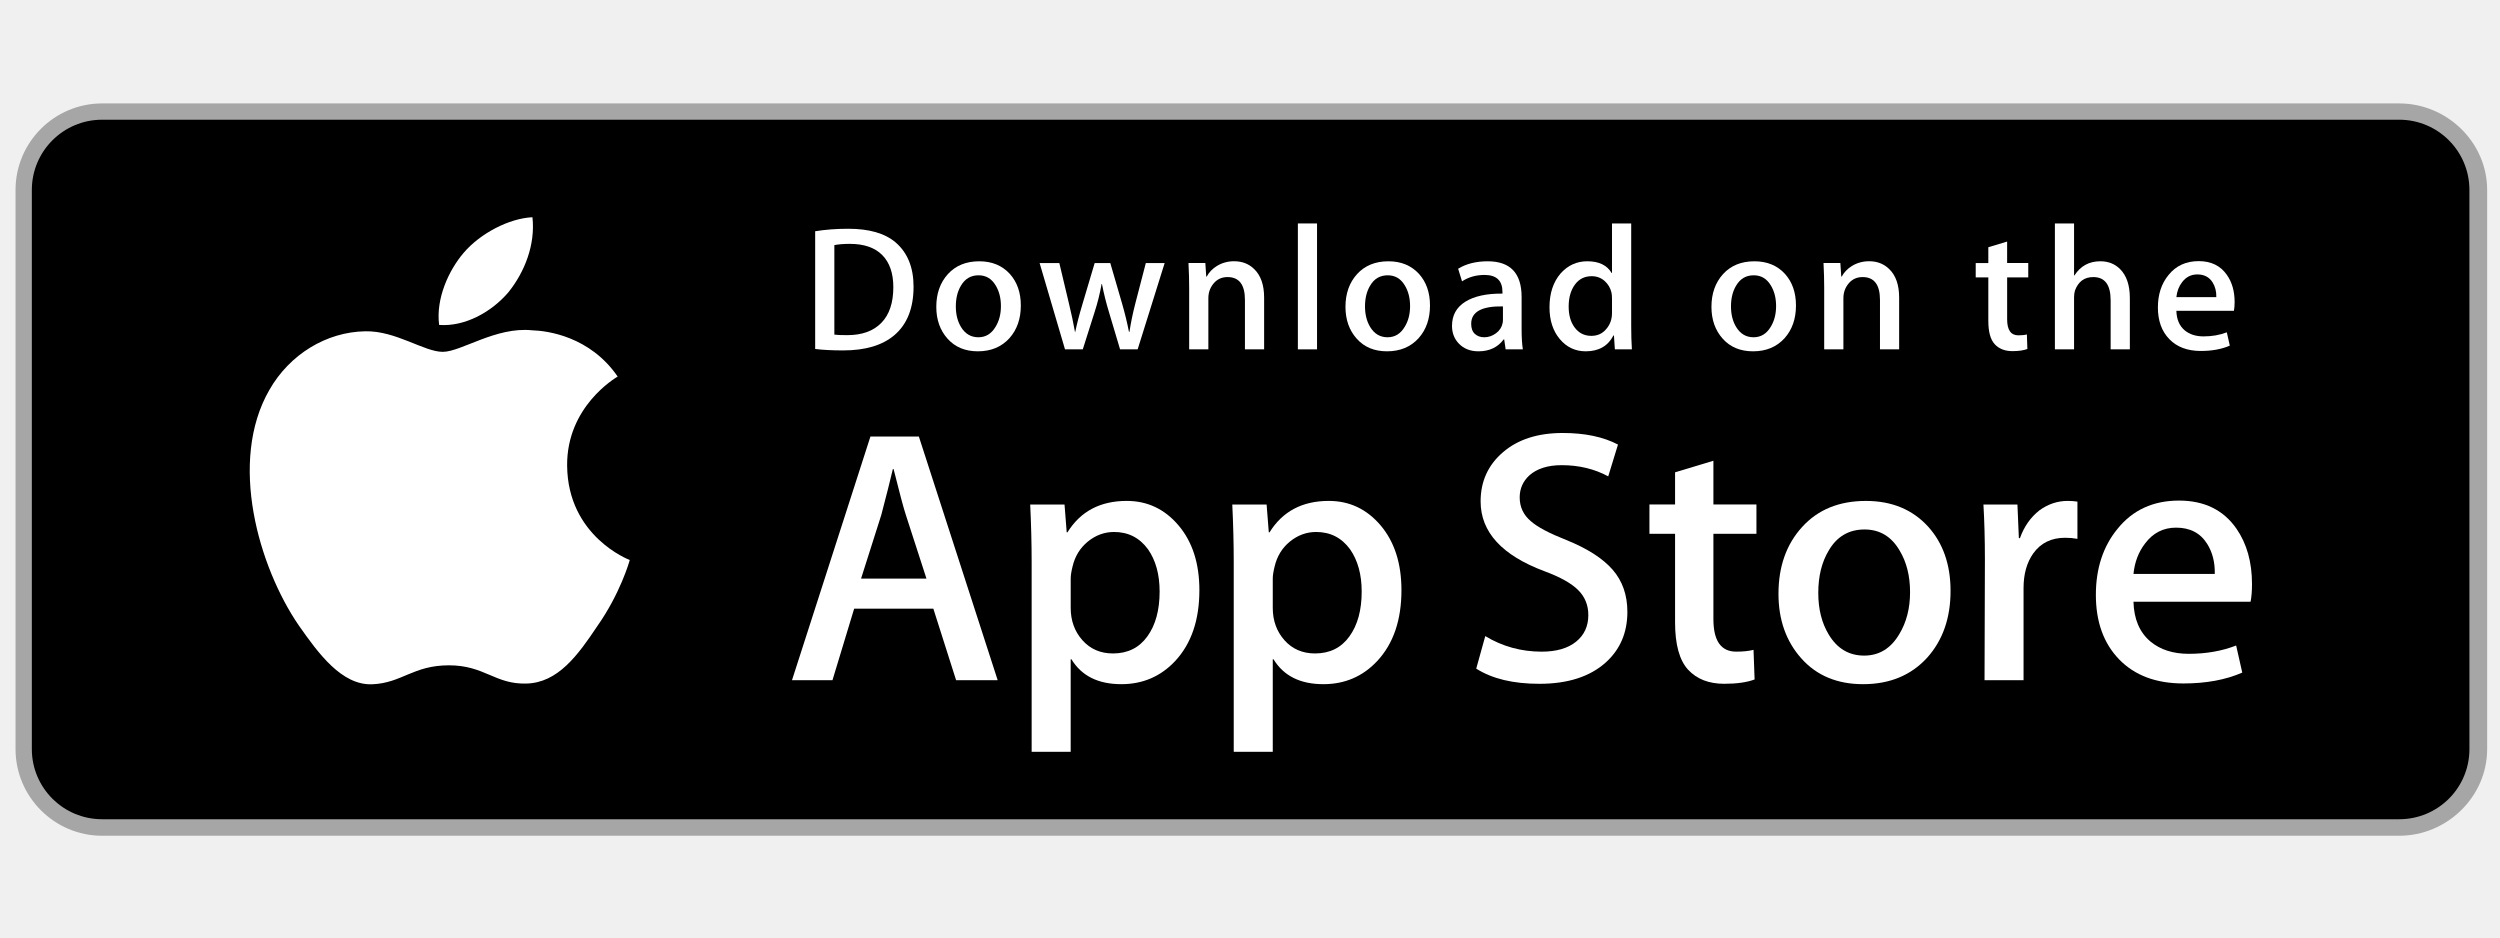
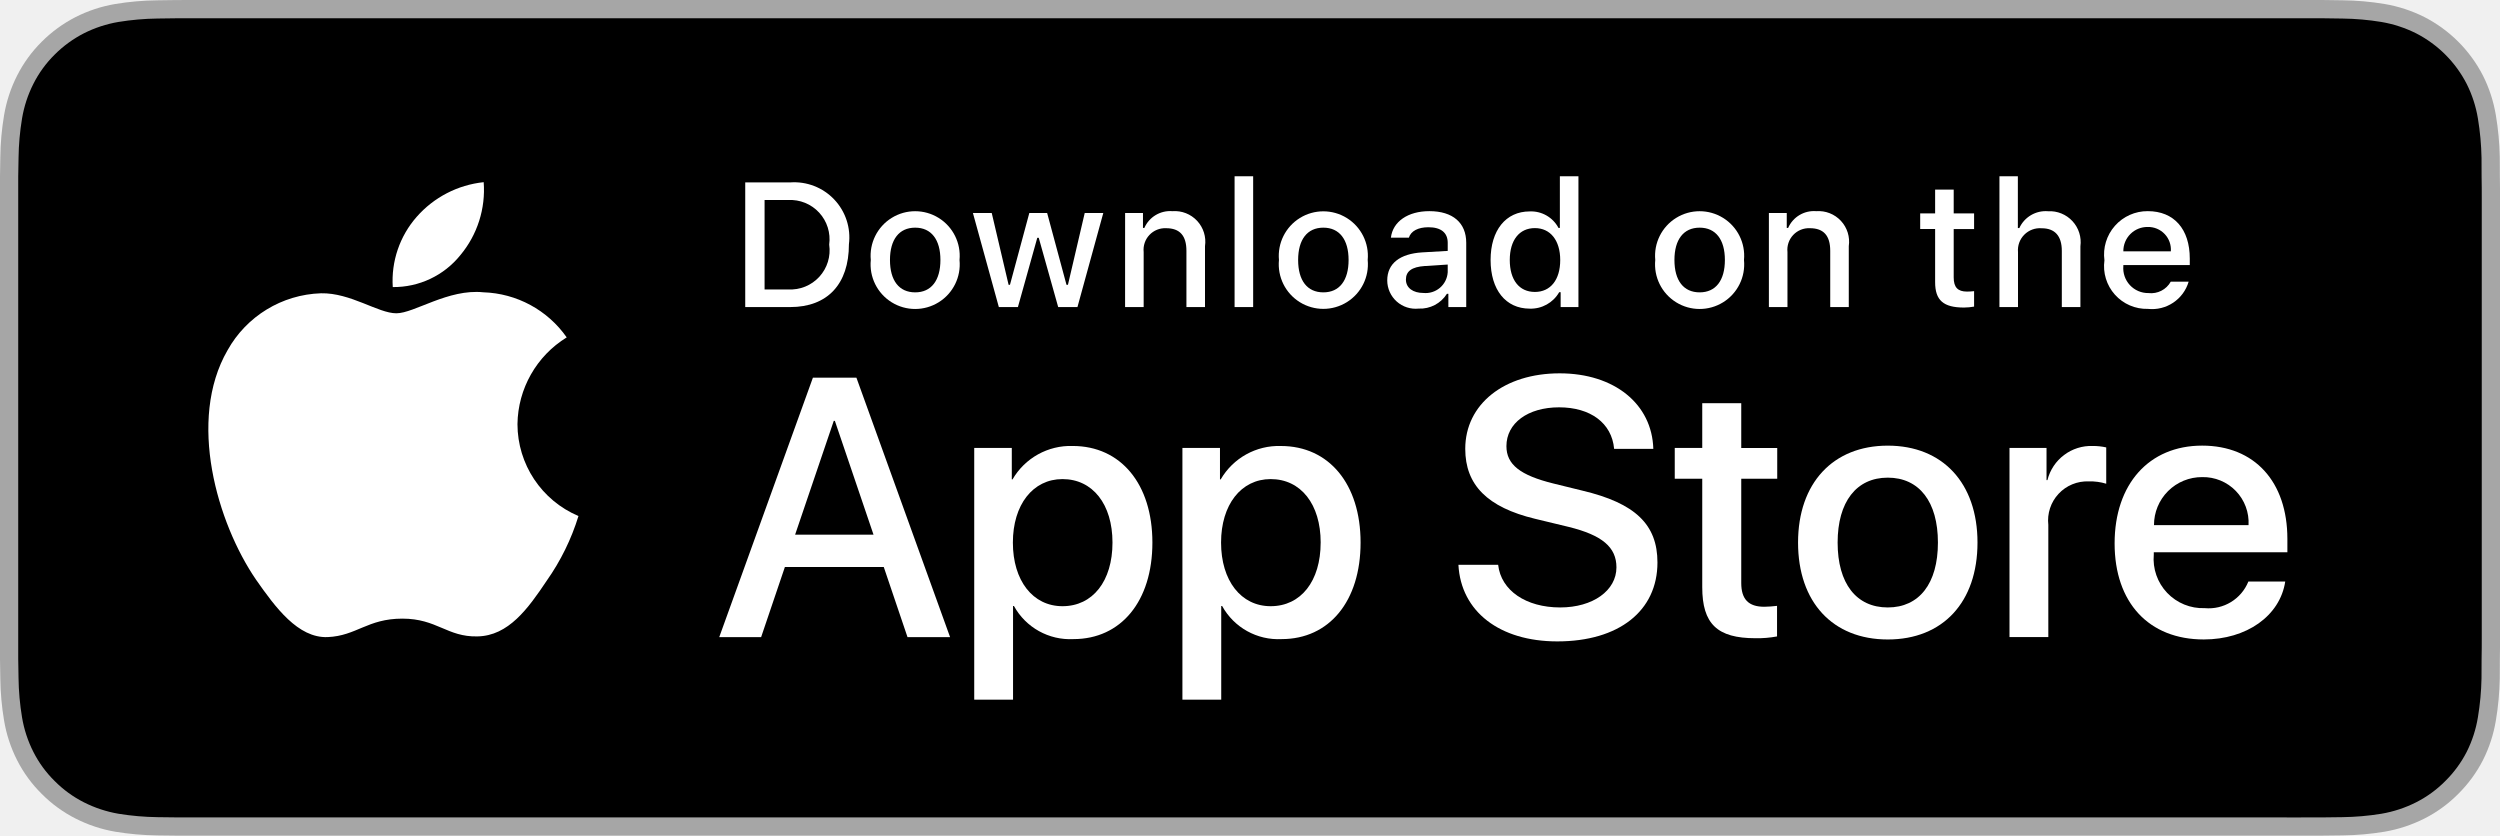
- <svg xmlns="http://www.w3.org/2000/svg" width="40mm" height="15mm" viewBox="0 0 200 60" version="1.1" id="svg3765">
-   <defs id="defs3759">
-     <linearGradient id="linear-gradient-4" x1="17.3" y1="191.82" x2="27.46" y2="181.66" gradientTransform="matrix(1.362475,0,0,-1.362475,263.8153,396.0658)" gradientUnits="userSpaceOnUse">
-       <stop offset="0" stop-color="#32a071" id="stop31" />
-       <stop offset="0.07" stop-color="#2da771" id="stop33" />
-       <stop offset="0.48" stop-color="#15cf74" id="stop35" />
-       <stop offset="0.8" stop-color="#06e775" id="stop37" />
-       <stop offset="1" stop-color="#00f076" id="stop39" />
-     </linearGradient>
-     <linearGradient id="linear-gradient-3" x1="34.83" y1="169.7" x2="12.07" y2="146.95" gradientTransform="matrix(1.362475,0,0,-1.362475,263.8153,396.0658)" gradientUnits="userSpaceOnUse">
-       <stop offset="0" stop-color="#ff3a44" id="stop26" />
-       <stop offset="1" stop-color="#c31162" id="stop28" />
-     </linearGradient>
-     <linearGradient id="linear-gradient-2" x1="43.83" y1="172" x2="19.64" y2="172" gradientTransform="matrix(1.362475,0,0,-1.362475,263.8153,396.0658)" gradientUnits="userSpaceOnUse">
-       <stop offset="0" stop-color="#ffe000" id="stop17" />
-       <stop offset="0.41" stop-color="#ffbd00" id="stop19" />
-       <stop offset="0.78" stop-color="orange" id="stop21" />
-       <stop offset="1" stop-color="#ff9c00" id="stop23" />
-     </linearGradient>
-     <linearGradient id="linear-gradient" x1="31.8" y1="183.29" x2="15.02" y2="166.51" gradientTransform="matrix(1.362475,0,0,-1.362475,263.8153,396.0658)" gradientUnits="userSpaceOnUse">
-       <stop offset="0" stop-color="#00a0ff" id="stop4" />
-       <stop offset="0.01" stop-color="#00a1ff" id="stop6" />
-       <stop offset="0.26" stop-color="#00beff" id="stop8" />
-       <stop offset="0.51" stop-color="#00d2ff" id="stop10" />
-       <stop offset="0.76" stop-color="#00dfff" id="stop12" />
-       <stop offset="1" stop-color="#00e3ff" id="stop14" />
-     </linearGradient>
-   </defs>
-   <g id="layer1" transform="translate(0,-237)">
-     <rect class="cls-1" width="152.032" height="58.851" id="rect46" x="268.777" y="133.041" style="fill:#ffffff;fill-opacity:0;stroke-width:0.981" />
-     <rect x="268.777" y="132.967" width="198.873" height="58.925" rx="7.366" ry="7.366" id="rect48" style="stroke-width:1.473" />
-     <path class="cls-2" d="m 460.285,134.146 a 6.187,6.187 0 0 1 6.187,6.187 v 44.194 a 6.187,6.187 0 0 1 -6.187,6.187 H 276.143 a 6.187,6.187 0 0 1 -6.187,-6.187 v -44.194 a 6.187,6.187 0 0 1 6.187,-6.187 H 460.285 m 0,-1.179 H 276.143 a 7.366,7.366 0 0 0 -7.366,7.366 v 44.194 a 7.366,7.366 0 0 0 7.366,7.366 H 460.285 a 7.366,7.366 0 0 0 7.366,-7.366 v -44.194 a 7.366,7.366 0 0 0 -7.366,-7.366 z" id="path50-2" style="fill:#a6a6a6;stroke-width:1.473" />
-     <path class="cls-3" d="m 342.049,148.422 a 3.692,3.692 0 0 1 -1.022,2.725 3.965,3.965 0 0 1 -2.997,1.213 4.292,4.292 0 0 1 -3.011,-7.317 4.087,4.087 0 0 1 3.011,-1.226 4.224,4.224 0 0 1 1.676,0.34 3.365,3.365 0 0 1 1.281,0.913 l -0.722,0.722 a 2.725,2.725 0 0 0 -2.234,-0.967 3.161,3.161 0 0 0 -3.175,3.27 3.215,3.215 0 0 0 5.45,2.357 2.575,2.575 0 0 0 0.681,-1.662 h -2.957 V 147.809 h 3.965 a 3.461,3.461 0 0 1 0.054,0.613 z" id="path52-2" style="fill:#ffffff;stroke:#ffffff;stroke-width:0.272px;stroke-miterlimit:10" />
-     <path class="cls-3" d="m 348.289,145.016 h -3.679 v 2.589 h 3.352 v 0.981 h -3.352 v 2.589 h 3.679 v 1.008 h -4.769 v -8.175 h 4.769 z" id="path54-6" style="fill:#ffffff;stroke:#ffffff;stroke-width:0.272px;stroke-miterlimit:10" />
-     <path class="cls-3" d="m 352.758,152.183 h -1.049 v -7.167 h -2.289 v -1.008 h 5.682 v 1.008 h -2.343 z" id="path56-4" style="fill:#ffffff;stroke:#ffffff;stroke-width:0.272px;stroke-miterlimit:10" />
-     <path class="cls-3" d="m 359.107,152.183 v -8.175 h 1.049 v 8.175 z" id="path58-2" style="fill:#ffffff;stroke:#ffffff;stroke-width:0.272px;stroke-miterlimit:10" />
-     <path class="cls-3" d="m 364.816,152.183 h -1.049 v -7.167 h -2.289 v -1.008 h 5.613 v 1.008 h -2.275 z" id="path60-7" style="fill:#ffffff;stroke:#ffffff;stroke-width:0.272px;stroke-miterlimit:10" />
-     <path class="cls-3" d="m 377.732,151.12 a 4.251,4.251 0 0 1 -5.995,0 4.414,4.414 0 0 1 0,-6.063 4.224,4.224 0 0 1 5.995,0 4.401,4.401 0 0 1 0,6.063 z m -5.218,-0.681 a 3.147,3.147 0 0 0 4.442,0 3.488,3.488 0 0 0 0,-4.687 3.147,3.147 0 0 0 -4.442,0 3.488,3.488 0 0 0 0,4.687 z" id="path62-0" style="fill:#ffffff;stroke:#ffffff;stroke-width:0.272px;stroke-miterlimit:10" />
-     <path class="cls-3" d="m 380.416,152.183 v -8.175 h 1.281 l 3.978,6.363 v 0 -1.58 -4.782 h 1.035 v 8.175 h -1.09 l -4.156,-6.663 v 0 1.58 5.082 z" id="path64" style="fill:#ffffff;stroke:#ffffff;stroke-width:0.272px;stroke-miterlimit:10" />
-     <path class="cls-4" d="m 370.279,164.104 a 5.791,5.791 0 1 0 5.818,5.791 5.709,5.709 0 0 0 -5.818,-5.791 z m 0,9.306 a 3.515,3.515 0 1 1 3.27,-3.515 3.352,3.352 0 0 1 -3.27,3.515 z m -12.685,-9.306 a 5.791,5.791 0 1 0 5.804,5.791 5.709,5.709 0 0 0 -5.818,-5.791 z m 0,9.306 a 3.515,3.515 0 1 1 3.256,-3.515 3.352,3.352 0 0 1 -3.27,3.515 z m -15.11,-7.521 v 2.452 h 5.886 a 5.137,5.137 0 0 1 -1.362,3.093 6.022,6.022 0 0 1 -4.537,1.798 6.54,6.54 0 0 1 0,-13.08 6.267,6.267 0 0 1 4.455,1.758 l 1.73,-1.73 a 8.57,8.57 0 0 0 -6.172,-2.548 9.006,9.006 0 1 0 0,17.998 8.175,8.175 0 0 0 6.281,-2.521 8.175,8.175 0 0 0 2.125,-5.75 7.998,7.998 0 0 0 -0.136,-1.54 h -8.27 z m 61.734,1.907 a 5.45,5.45 0 0 0 -4.959,-3.692 5.45,5.45 0 0 0 -5.45,5.791 5.668,5.668 0 0 0 5.75,5.79 5.763,5.763 0 0 0 4.823,-2.561 l -1.976,-1.362 a 3.311,3.311 0 0 1 -2.848,1.608 2.943,2.943 0 0 1 -2.807,-1.758 l 7.753,-3.202 z m -7.902,1.935 a 3.175,3.175 0 0 1 3.025,-3.379 2.248,2.248 0 0 1 2.153,1.226 z m -6.295,5.613 h 2.548 v -17.031 h -2.548 z m -4.169,-9.946 h -0.095 a 4.087,4.087 0 0 0 -3.052,-1.362 5.804,5.804 0 0 0 0,11.595 3.951,3.951 0 0 0 3.052,-1.363 h 0.082 v 0.94 c 0,2.221 -1.185,3.406 -3.093,3.406 A 3.202,3.202 0 0 1 379.83,176.557 l -2.221,0.926 a 5.518,5.518 0 0 0 5.137,3.42 c 2.984,0 5.45,-1.758 5.45,-6.036 v -10.423 h -2.343 z m -2.916,8.011 a 3.529,3.529 0 0 1 0,-7.03 3.27,3.27 0 0 1 3.093,3.515 3.243,3.243 0 0 1 -3.106,3.515 z m 33.217,-15.096 h -6.09 v 17.031 h 2.548 v -6.458 h 3.556 a 5.3,5.3 0 1 0 -0.014,-10.573 z m 0,8.175 h -3.556 v -5.804 h 3.611 a 2.916,2.916 0 1 1 0,5.831 z m 15.709,-2.452 a 4.769,4.769 0 0 0 -4.537,2.602 l 2.262,0.94 a 2.412,2.412 0 0 1 2.316,-1.253 2.452,2.452 0 0 1 2.725,2.194 v 0.177 a 5.627,5.627 0 0 0 -2.657,-0.654 c -2.439,0 -4.905,1.362 -4.905,3.829 a 3.938,3.938 0 0 0 4.224,3.747 3.583,3.583 0 0 0 3.27,-1.635 h 0.082 v 1.362 h 2.452 v -6.554 c 0,-2.984 -2.262,-4.714 -5.164,-4.714 z m -0.313,9.333 a 1.771,1.771 0 0 1 -1.989,-1.444 c 0,-1.362 1.444,-1.812 2.725,-1.812 a 4.523,4.523 0 0 1 2.316,0.572 3.079,3.079 0 0 1 -2.984,2.725 z m 14.483,-8.924 -2.916,7.385 h -0.082 l -3.025,-7.385 h -2.725 l 4.537,10.328 -2.589,5.736 h 2.657 l 6.976,-16.064 h -2.82 z m -22.903,10.9 h 2.548 v -17.031 h -2.548 z" id="path66" style="fill:#ffffff;stroke-width:1.362" />
-     <path class="cls-5" d="m 291.664,144.744 a 2.725,2.725 0 0 0 -0.627,1.907 V 176.789 a 2.725,2.725 0 0 0 0.627,1.907 l 0.095,0.095 16.881,-16.867 v -0.409 l -16.881,-16.867 z" id="path68" style="fill:url(#linear-gradient);stroke-width:1.362" />
-     <path class="cls-6" d="m 314.227,167.551 -5.586,-5.627 v -0.409 l 5.586,-5.627 0.123,0.068 6.69,3.801 c 1.907,1.076 1.907,2.848 0,3.938 l -6.663,3.788 z" id="path70" style="fill:url(#linear-gradient-2);stroke-width:1.362" />
-     <path class="cls-7" d="m 314.39,167.47 -5.75,-5.75 -16.976,16.976 a 2.221,2.221 0 0 0 2.834,0.082 L 314.404,167.47" id="path72" style="fill:url(#linear-gradient-3);stroke-width:1.362" />
-     <path class="cls-8" d="m 314.39,155.97 -19.906,-11.309 a 2.221,2.221 0 0 0 -2.834,0.082 l 16.99,16.976 z" id="path74" style="fill:url(#linear-gradient-4);stroke-width:1.362" />
-     <path class="cls-9" d="m 314.227,167.347 -19.742,11.24 a 2.275,2.275 0 0 1 -2.725,0 v 0 l -0.095,0.095 v 0 l 0.095,0.095 v 0 a 2.262,2.262 0 0 0 2.725,0 l 19.906,-11.309 z" id="path76" style="opacity:0.2;isolation:isolate;stroke-width:1.362" />
-     <path class="cls-10" d="m 291.664,178.506 a 2.725,2.725 0 0 1 -0.627,-1.907 v 0.204 a 2.725,2.725 0 0 0 0.627,1.907 l 0.095,-0.095 z" id="path78" style="opacity:0.12;isolation:isolate;stroke-width:1.362" />
-     <path class="cls-10" d="m 321.039,163.491 -6.812,3.856 0.123,0.123 6.69,-3.788 a 2.384,2.384 0 0 0 1.362,-1.962 v 0 a 2.534,2.534 0 0 1 -1.362,1.771 z" id="path80" style="opacity:0.12;isolation:isolate;stroke-width:1.362" />
-     <path class="cls-11" d="m 294.485,144.853 26.555,15.096 a 2.534,2.534 0 0 1 1.362,1.771 v 0 a 2.384,2.384 0 0 0 -1.362,-1.962 l -26.555,-15.096 c -1.907,-1.076 -3.461,-0.177 -3.461,2.003 v 0.204 c 0.041,-2.194 1.567,-3.093 3.461,-2.016 z" id="path82" style="opacity:0.25;isolation:isolate;fill:#ffffff;stroke-width:1.362" />
-     <g id="g62" transform="matrix(1.464658,0,0,1.464658,1.243199,237.7736)">
-       <path style="fill:#a6a6a6" d="M 130.197,40 H 4.729 C 2.122,40 0,37.872 0,35.267 V 4.726 C 0,2.12 2.122,0 4.729,0 H 130.197 C 132.803,0 135,2.12 135,4.726 V 35.267 C 135,37.872 132.803,40 130.197,40 Z" id="path2" />
-       <path d="m 134.032,35.268 c 0,2.116 -1.714,3.83 -3.834,3.83 H 4.729 C 2.61,39.098 0.89,37.384 0.89,35.268 V 4.725 C 0.89,2.61 2.61,0.89 4.729,0.89 h 125.468 c 2.121,0 3.834,1.72 3.834,3.835 z" id="path4" />
-       <g id="g12">
-         <g id="g10">
-           <path style="fill:#ffffff" d="m 30.128,19.784 c -0.029,-3.223 2.639,-4.791 2.761,-4.864 -1.511,-2.203 -3.853,-2.504 -4.676,-2.528 -1.967,-0.207 -3.875,1.177 -4.877,1.177 -1.022,0 -2.565,-1.157 -4.228,-1.123 -2.14,0.033 -4.142,1.272 -5.24,3.196 -2.266,3.923 -0.576,9.688 1.595,12.859 1.086,1.553 2.355,3.287 4.016,3.226 1.625,-0.067 2.232,-1.036 4.193,-1.036 1.943,0 2.513,1.036 4.207,0.997 1.744,-0.028 2.842,-1.56 3.89,-3.127 1.255,-1.78 1.759,-3.533 1.779,-3.623 -0.041,-0.014 -3.387,-1.291 -3.42,-5.154 z" id="path6" />
-           <path style="fill:#ffffff" d="m 26.928,10.306 c 0.874,-1.093 1.472,-2.58 1.306,-4.089 -1.265,0.056 -2.847,0.875 -3.758,1.944 -0.806,0.942 -1.526,2.486 -1.34,3.938 1.421,0.106 2.88,-0.717 3.792,-1.793 z" id="path8" />
+ <svg xmlns="http://www.w3.org/2000/svg" id="livetype" width="119.664" height="40" viewBox="0 0 119.664 40">
+   <g>
+     <g>
+       <g>
+         <path d="M110.135,0H9.535c-.367,0-.729,0-1.095.002-.306.002-.61.008-.919.013A13.215,13.215,0,0,0,5.517.191a6.665,6.665,0,0,0-1.901.627A6.438,6.438,0,0,0,1.998,1.997,6.258,6.258,0,0,0,.819,3.618a6.601,6.601,0,0,0-.625,1.903,12.993,12.993,0,0,0-.179,2.002C.006,7.83.005,8.138,0,8.444V31.559c.005.31.006.611.015.922a12.992,12.992,0,0,0,.179,2.002,6.588,6.588,0,0,0,.625,1.904A6.208,6.208,0,0,0,1.998,38.001a6.274,6.274,0,0,0,1.619,1.179,6.701,6.701,0,0,0,1.901.631,13.455,13.455,0,0,0,2.004.177c.309.007.613.011.919.011C8.806,40,9.168,40,9.535,40H110.135c.359,0,.725,0,1.084-.002.305,0,.617-.004.922-.011a13.279,13.279,0,0,0,2-.177,6.804,6.804,0,0,0,1.908-.631,6.277,6.277,0,0,0,1.617-1.179,6.395,6.395,0,0,0,1.182-1.614,6.604,6.604,0,0,0,.619-1.904,13.506,13.506,0,0,0,.186-2.002c.004-.311.004-.611.004-.922.008-.363.008-.725.008-1.094V9.536c0-.366,0-.729-.008-1.092,0-.307,0-.614-.004-.921a13.507,13.507,0,0,0-.186-2.002,6.618,6.618,0,0,0-.619-1.903,6.466,6.466,0,0,0-2.799-2.8,6.768,6.768,0,0,0-1.908-.627,13.044,13.044,0,0,0-2-.177c-.305-.005-.617-.011-.922-.013-.359-.002-.725-.002-1.084-.002Z" style="fill: #a6a6a6" />
+         <path d="M8.445,39.125c-.305,0-.602-.004-.904-.011a12.687,12.687,0,0,1-1.869-.163,5.884,5.884,0,0,1-1.657-.548,5.406,5.406,0,0,1-1.397-1.017,5.321,5.321,0,0,1-1.021-1.397,5.722,5.722,0,0,1-.543-1.657,12.414,12.414,0,0,1-.167-1.875c-.006-.211-.015-.913-.015-.913V8.444S.882,7.753.888,7.55a12.37,12.37,0,0,1,.166-1.872,5.755,5.755,0,0,1,.543-1.662A5.373,5.373,0,0,1,2.612,2.618,5.565,5.565,0,0,1,4.014,1.595a5.823,5.823,0,0,1,1.653-.544A12.586,12.586,0,0,1,7.543.887L8.445.875H111.214l.913.013a12.385,12.385,0,0,1,1.858.163,5.938,5.938,0,0,1,1.671.548,5.594,5.594,0,0,1,2.415,2.42,5.763,5.763,0,0,1,.535,1.649,12.995,12.995,0,0,1,.174,1.887c.003.283.003.587.003.89.008.375.008.732.008,1.092V30.465c0,.363,0,.718-.008,1.075,0,.325,0,.623-.004.93a12.731,12.731,0,0,1-.171,1.853,5.739,5.739,0,0,1-.54,1.67,5.48,5.48,0,0,1-1.016,1.386,5.413,5.413,0,0,1-1.399,1.022,5.862,5.862,0,0,1-1.668.55,12.542,12.542,0,0,1-1.869.163c-.293.007-.6.011-.897.011l-1.084.002Z" />
+       </g>
+       <g id="_Group_" data-name="&lt;Group&gt;">
+         <g id="_Group_2" data-name="&lt;Group&gt;">
+           <g id="_Group_3" data-name="&lt;Group&gt;">
+             <path id="_Path_" data-name="&lt;Path&gt;" d="M24.769,20.301a4.949,4.949,0,0,1,2.357-4.152,5.066,5.066,0,0,0-3.991-2.158c-1.679-.176-3.307,1.005-4.163,1.005-.872,0-2.19-.987-3.608-.958a5.315,5.315,0,0,0-4.473,2.728c-1.934,3.348-.491,8.269,1.361,10.976.927,1.325,2.01,2.806,3.428,2.753,1.387-.058,1.905-.884,3.579-.884,1.659,0,2.145.884,3.591.851,1.488-.024,2.426-1.331,3.321-2.669a10.962,10.962,0,0,0,1.518-3.093A4.782,4.782,0,0,1,24.769,20.301Z" style="fill: #fff" />
+             <path id="_Path_2" data-name="&lt;Path&gt;" d="M22.037,12.211a4.872,4.872,0,0,0,1.115-3.491,4.957,4.957,0,0,0-3.208,1.66,4.636,4.636,0,0,0-1.144,3.361A4.099,4.099,0,0,0,22.037,12.211Z" style="fill: #fff" />
+           </g>
+         </g>
+         <g>
+           <path d="M42.302,27.14h-4.733l-1.137,3.356H34.427l4.483-12.418h2.083l4.483,12.418H43.438ZM38.059,25.591h3.752l-1.85-5.447h-.052Z" style="fill: #fff" />
+           <path d="M55.16,25.97c0,2.813-1.506,4.621-3.778,4.621a3.069,3.069,0,0,1-2.849-1.584h-.043v4.484h-1.858V21.442H48.43v1.506h.034a3.212,3.212,0,0,1,2.883-1.601C53.645,21.348,55.16,23.164,55.16,25.97Zm-1.91,0c0-1.833-.947-3.038-2.393-3.038-1.42,0-2.375,1.23-2.375,3.038,0,1.824.955,3.046,2.375,3.046C52.302,29.016,53.25,27.819,53.25,25.97Z" style="fill: #fff" />
+           <path d="M65.125,25.97c0,2.813-1.506,4.621-3.778,4.621a3.069,3.069,0,0,1-2.849-1.584h-.043v4.484h-1.858V21.442H58.395v1.506h.034A3.212,3.212,0,0,1,61.312,21.348C63.61,21.348,65.125,23.164,65.125,25.97Zm-1.91,0c0-1.833-.947-3.038-2.393-3.038-1.42,0-2.375,1.23-2.375,3.038,0,1.824.955,3.046,2.375,3.046C62.267,29.016,63.214,27.819,63.214,25.97Z" style="fill: #fff" />
+           <path d="M71.71,27.036c.138,1.231,1.334,2.04,2.969,2.04,1.566,0,2.693-.809,2.693-1.919,0-.964-.68-1.541-2.289-1.937l-1.609-.388c-2.28-.551-3.339-1.617-3.339-3.348,0-2.143,1.867-3.614,4.519-3.614,2.624,0,4.423,1.472,4.483,3.614h-1.876c-.112-1.239-1.137-1.987-2.634-1.987s-2.521.757-2.521,1.858c0,.878.654,1.395,2.255,1.79l1.368.336c2.548.603,3.606,1.626,3.606,3.442,0,2.323-1.851,3.778-4.794,3.778-2.754,0-4.613-1.421-4.733-3.667Z" style="fill: #fff" />
+           <path d="M83.346,19.3v2.143h1.722v1.472H83.346v4.991c0,.775.345,1.137,1.102,1.137a5.808,5.808,0,0,0,.611-.043v1.463a5.104,5.104,0,0,1-1.032.086c-1.833,0-2.548-.688-2.548-2.444V22.914H80.163V21.442H81.479V19.3Z" style="fill: #fff" />
+           <path d="M86.065,25.97c0-2.849,1.678-4.639,4.294-4.639,2.625,0,4.295,1.79,4.295,4.639,0,2.856-1.661,4.639-4.295,4.639C87.726,30.608,86.065,28.826,86.065,25.97Zm6.695,0c0-1.954-.896-3.107-2.401-3.107s-2.4,1.162-2.4,3.107c0,1.962.895,3.106,2.4,3.106S92.76,27.932,92.76,25.97Z" style="fill: #fff" />
+           <path d="M96.186,21.442h1.772v1.541h.043a2.159,2.159,0,0,1,2.178-1.636,2.866,2.866,0,0,1,.637.069v1.738a2.598,2.598,0,0,0-.835-.112,1.873,1.873,0,0,0-1.937,2.083v5.37h-1.858Z" style="fill: #fff" />
+           <path d="M109.384,27.837c-.25,1.644-1.851,2.771-3.898,2.771-2.634,0-4.269-1.765-4.269-4.596,0-2.84,1.644-4.682,4.19-4.682,2.505,0,4.08,1.721,4.08,4.466v.637h-6.395v.112a2.358,2.358,0,0,0,2.436,2.564,2.048,2.048,0,0,0,2.091-1.273Zm-6.282-2.702h4.526a2.177,2.177,0,0,0-2.221-2.298A2.292,2.292,0,0,0,103.102,25.135Z" style="fill: #fff" />
        </g>
      </g>
-       <g id="g30">
-         <path style="fill:#ffffff" d="M 53.645,31.504 H 51.374 L 50.13,27.595 h -4.324 l -1.185,3.909 H 42.41 L 46.694,18.196 H 49.34 Z M 49.755,25.955 48.63,22.48 c -0.119,-0.355 -0.342,-1.191 -0.671,-2.507 h -0.04 c -0.131,0.566 -0.342,1.402 -0.632,2.507 l -1.105,3.475 z" id="path14" />
-         <path style="fill:#ffffff" d="m 64.662,26.588 c 0,1.632 -0.441,2.922 -1.323,3.869 -0.79,0.843 -1.771,1.264 -2.942,1.264 -1.264,0 -2.172,-0.454 -2.725,-1.362 h -0.04 v 5.055 H 55.5 V 25.067 c 0,-1.026 -0.027,-2.079 -0.079,-3.159 h 1.875 l 0.119,1.521 h 0.04 c 0.711,-1.146 1.79,-1.718 3.238,-1.718 1.132,0 2.077,0.447 2.833,1.342 0.758,0.896 1.136,2.074 1.136,3.535 z m -2.172,0.078 c 0,-0.934 -0.21,-1.704 -0.632,-2.31 -0.461,-0.632 -1.08,-0.948 -1.856,-0.948 -0.526,0 -1.004,0.176 -1.431,0.523 -0.428,0.35 -0.708,0.807 -0.839,1.373 -0.066,0.264 -0.099,0.48 -0.099,0.65 v 1.6 c 0,0.698 0.214,1.287 0.642,1.768 0.428,0.481 0.984,0.721 1.668,0.721 0.803,0 1.428,-0.31 1.875,-0.928 0.448,-0.619 0.672,-1.435 0.672,-2.449 z" id="path16" />
-         <path style="fill:#ffffff" d="m 75.699,26.588 c 0,1.632 -0.441,2.922 -1.324,3.869 -0.789,0.843 -1.77,1.264 -2.941,1.264 -1.264,0 -2.172,-0.454 -2.724,-1.362 h -0.04 v 5.055 H 66.538 V 25.067 c 0,-1.026 -0.027,-2.079 -0.079,-3.159 h 1.875 l 0.119,1.521 h 0.04 c 0.71,-1.146 1.789,-1.718 3.238,-1.718 1.131,0 2.076,0.447 2.834,1.342 0.755,0.896 1.134,2.074 1.134,3.535 z m -2.172,0.078 c 0,-0.934 -0.211,-1.704 -0.633,-2.31 -0.461,-0.632 -1.078,-0.948 -1.855,-0.948 -0.527,0 -1.004,0.176 -1.432,0.523 -0.428,0.35 -0.707,0.807 -0.838,1.373 -0.065,0.264 -0.099,0.48 -0.099,0.65 v 1.6 c 0,0.698 0.214,1.287 0.64,1.768 0.428,0.48 0.984,0.721 1.67,0.721 0.803,0 1.428,-0.31 1.875,-0.928 0.448,-0.619 0.672,-1.435 0.672,-2.449 z" id="path18" />
-         <path style="fill:#ffffff" d="m 88.039,27.772 c 0,1.132 -0.393,2.053 -1.182,2.764 -0.867,0.777 -2.074,1.165 -3.625,1.165 -1.432,0 -2.58,-0.276 -3.449,-0.829 l 0.494,-1.777 c 0.936,0.566 1.963,0.85 3.082,0.85 0.803,0 1.428,-0.182 1.877,-0.544 0.447,-0.362 0.67,-0.848 0.67,-1.454 0,-0.54 -0.184,-0.995 -0.553,-1.364 -0.367,-0.369 -0.98,-0.712 -1.836,-1.029 -2.33,-0.869 -3.494,-2.142 -3.494,-3.816 0,-1.094 0.408,-1.991 1.225,-2.689 0.814,-0.699 1.9,-1.048 3.258,-1.048 1.211,0 2.217,0.211 3.02,0.632 l -0.533,1.738 c -0.75,-0.408 -1.598,-0.612 -2.547,-0.612 -0.75,0 -1.336,0.185 -1.756,0.553 -0.355,0.329 -0.533,0.73 -0.533,1.205 0,0.526 0.203,0.961 0.611,1.303 0.355,0.316 1,0.658 1.936,1.027 1.145,0.461 1.986,1 2.527,1.618 0.539,0.616 0.808,1.387 0.808,2.307 z" id="path20" />
-         <path style="fill:#ffffff" d="m 95.088,23.508 h -2.35 v 4.659 c 0,1.185 0.414,1.777 1.244,1.777 0.381,0 0.697,-0.033 0.947,-0.099 l 0.059,1.619 c -0.42,0.157 -0.973,0.236 -1.658,0.236 -0.842,0 -1.5,-0.257 -1.975,-0.77 -0.473,-0.514 -0.711,-1.376 -0.711,-2.587 v -4.837 h -1.4 v -1.6 h 1.4 v -1.757 l 2.094,-0.632 v 2.389 h 2.35 z" id="path22" />
-         <path style="fill:#ffffff" d="m 105.691,26.627 c 0,1.475 -0.422,2.686 -1.264,3.633 -0.883,0.975 -2.055,1.461 -3.516,1.461 -1.408,0 -2.529,-0.467 -3.365,-1.401 -0.836,-0.934 -1.254,-2.113 -1.254,-3.534 0,-1.487 0.43,-2.705 1.293,-3.652 0.861,-0.948 2.023,-1.422 3.484,-1.422 1.408,0 2.541,0.467 3.396,1.402 0.818,0.907 1.226,2.078 1.226,3.513 z m -2.212,0.069 c 0,-0.885 -0.189,-1.644 -0.572,-2.277 -0.447,-0.766 -1.086,-1.148 -1.914,-1.148 -0.857,0 -1.508,0.383 -1.955,1.148 -0.383,0.634 -0.572,1.405 -0.572,2.317 0,0.885 0.189,1.644 0.572,2.276 0.461,0.766 1.105,1.148 1.936,1.148 0.814,0 1.453,-0.39 1.914,-1.168 0.393,-0.645 0.591,-1.412 0.591,-2.296 z" id="path24" />
-         <path style="fill:#ffffff" d="m 112.621,23.783 c -0.211,-0.039 -0.436,-0.059 -0.672,-0.059 -0.75,0 -1.33,0.283 -1.738,0.85 -0.355,0.5 -0.533,1.132 -0.533,1.895 v 5.035 h -2.131 l 0.02,-6.574 c 0,-1.106 -0.027,-2.113 -0.08,-3.021 h 1.857 l 0.078,1.836 h 0.059 c 0.225,-0.631 0.58,-1.139 1.066,-1.52 0.475,-0.343 0.988,-0.514 1.541,-0.514 0.197,0 0.375,0.014 0.533,0.039 z" id="path26" />
-         <path style="fill:#ffffff" d="m 122.156,26.252 c 0,0.382 -0.025,0.704 -0.078,0.967 h -6.396 c 0.025,0.948 0.334,1.673 0.928,2.173 0.539,0.447 1.236,0.671 2.092,0.671 0.947,0 1.811,-0.151 2.588,-0.454 l 0.334,1.48 c -0.908,0.396 -1.98,0.593 -3.217,0.593 -1.488,0 -2.656,-0.438 -3.506,-1.313 -0.848,-0.875 -1.273,-2.05 -1.273,-3.524 0,-1.447 0.395,-2.652 1.186,-3.613 0.828,-1.026 1.947,-1.539 3.355,-1.539 1.383,0 2.43,0.513 3.141,1.539 0.563,0.815 0.846,1.823 0.846,3.02 z m -2.033,-0.553 c 0.014,-0.632 -0.125,-1.178 -0.414,-1.639 -0.369,-0.593 -0.936,-0.889 -1.699,-0.889 -0.697,0 -1.264,0.289 -1.697,0.869 -0.355,0.461 -0.566,1.014 -0.631,1.658 h 4.441 z" id="path28" />
-       </g>
-       <g id="g60">
-         <g id="g58">
-           <path style="fill:#ffffff" d="m 49.05,10.009 c 0,1.177 -0.353,2.063 -1.058,2.658 -0.653,0.549 -1.581,0.824 -2.783,0.824 -0.596,0 -1.106,-0.026 -1.533,-0.078 V 6.982 c 0.557,-0.09 1.157,-0.136 1.805,-0.136 1.145,0 2.008,0.249 2.59,0.747 0.652,0.563 0.979,1.368 0.979,2.416 z m -1.105,0.029 c 0,-0.763 -0.202,-1.348 -0.606,-1.756 -0.404,-0.407 -0.994,-0.611 -1.771,-0.611 -0.33,0 -0.611,0.022 -0.844,0.068 v 4.889 c 0.129,0.02 0.365,0.029 0.708,0.029 0.802,0 1.421,-0.223 1.857,-0.669 0.436,-0.446 0.656,-1.096 0.656,-1.95 z" id="path32" />
-           <path style="fill:#ffffff" d="m 54.909,11.037 c 0,0.725 -0.207,1.319 -0.621,1.785 -0.434,0.479 -1.009,0.718 -1.727,0.718 -0.692,0 -1.243,-0.229 -1.654,-0.689 -0.41,-0.459 -0.615,-1.038 -0.615,-1.736 0,-0.73 0.211,-1.329 0.635,-1.794 0.424,-0.465 0.994,-0.698 1.712,-0.698 0.692,0 1.248,0.229 1.669,0.688 0.4,0.446 0.601,1.022 0.601,1.726 z m -1.087,0.034 c 0,-0.435 -0.094,-0.808 -0.281,-1.119 -0.22,-0.376 -0.533,-0.564 -0.94,-0.564 -0.421,0 -0.741,0.188 -0.961,0.564 -0.188,0.311 -0.281,0.69 -0.281,1.138 0,0.435 0.094,0.808 0.281,1.119 0.227,0.376 0.543,0.564 0.951,0.564 0.4,0 0.714,-0.191 0.94,-0.574 0.194,-0.317 0.291,-0.693 0.291,-1.128 z" id="path34" />
-           <path style="fill:#ffffff" d="M 62.765,8.719 61.29,13.433 H 60.33 L 59.719,11.386 C 59.564,10.875 59.438,10.367 59.34,9.863 h -0.019 c -0.091,0.518 -0.217,1.025 -0.379,1.523 l -0.649,2.047 H 57.322 L 55.935,8.719 h 1.077 l 0.533,2.241 c 0.129,0.53 0.235,1.035 0.32,1.513 h 0.019 c 0.078,-0.394 0.207,-0.896 0.389,-1.503 l 0.669,-2.25 h 0.854 l 0.641,2.202 c 0.155,0.537 0.281,1.054 0.378,1.552 h 0.029 c 0.071,-0.485 0.178,-1.002 0.32,-1.552 L 61.736,8.72 h 1.029 z" id="path36" />
-           <path style="fill:#ffffff" d="M 68.198,13.433 H 67.15 v -2.7 c 0,-0.832 -0.316,-1.248 -0.95,-1.248 -0.311,0 -0.562,0.114 -0.757,0.343 -0.193,0.229 -0.291,0.499 -0.291,0.808 v 2.796 h -1.048 v -3.366 c 0,-0.414 -0.013,-0.863 -0.038,-1.349 h 0.921 l 0.049,0.737 h 0.029 c 0.122,-0.229 0.304,-0.418 0.543,-0.569 0.284,-0.176 0.602,-0.265 0.95,-0.265 0.44,0 0.806,0.142 1.097,0.427 0.362,0.349 0.543,0.87 0.543,1.562 z" id="path38" />
-           <path style="fill:#ffffff" d="M 71.088,13.433 H 70.041 V 6.556 h 1.047 z" id="path40" />
-           <path style="fill:#ffffff" d="m 77.258,11.037 c 0,0.725 -0.207,1.319 -0.621,1.785 -0.434,0.479 -1.01,0.718 -1.727,0.718 -0.693,0 -1.244,-0.229 -1.654,-0.689 -0.41,-0.459 -0.615,-1.038 -0.615,-1.736 0,-0.73 0.211,-1.329 0.635,-1.794 0.424,-0.465 0.994,-0.698 1.711,-0.698 0.693,0 1.248,0.229 1.67,0.688 0.4,0.446 0.601,1.022 0.601,1.726 z m -1.088,0.034 c 0,-0.435 -0.094,-0.808 -0.281,-1.119 C 75.67,9.576 75.356,9.388 74.95,9.388 c -0.422,0 -0.742,0.188 -0.961,0.564 -0.188,0.311 -0.281,0.69 -0.281,1.138 0,0.435 0.094,0.808 0.281,1.119 0.227,0.376 0.543,0.564 0.951,0.564 0.4,0 0.713,-0.191 0.939,-0.574 0.195,-0.317 0.291,-0.693 0.291,-1.128 z" id="path42" />
-           <path style="fill:#ffffff" d="M 82.33,13.433 H 81.389 L 81.311,12.89 h -0.029 c -0.322,0.433 -0.781,0.65 -1.377,0.65 -0.445,0 -0.805,-0.143 -1.076,-0.427 -0.246,-0.258 -0.369,-0.579 -0.369,-0.96 0,-0.576 0.24,-1.015 0.723,-1.319 0.482,-0.304 1.16,-0.453 2.033,-0.446 V 10.3 c 0,-0.621 -0.326,-0.931 -0.979,-0.931 -0.465,0 -0.875,0.117 -1.229,0.349 L 78.795,9.03 c 0.438,-0.271 0.979,-0.407 1.617,-0.407 1.232,0 1.85,0.65 1.85,1.95 v 1.736 c 0,0.471 0.023,0.846 0.068,1.124 z m -1.088,-1.62 v -0.727 c -1.156,-0.02 -1.734,0.297 -1.734,0.95 0,0.246 0.066,0.43 0.201,0.553 0.135,0.123 0.307,0.184 0.512,0.184 0.23,0 0.445,-0.073 0.641,-0.218 0.197,-0.146 0.318,-0.331 0.363,-0.558 0.011,-0.051 0.017,-0.113 0.017,-0.184 z" id="path44" />
-           <path style="fill:#ffffff" d="m 88.285,13.433 h -0.93 l -0.049,-0.757 h -0.029 c -0.297,0.576 -0.803,0.864 -1.514,0.864 -0.568,0 -1.041,-0.223 -1.416,-0.669 -0.375,-0.446 -0.562,-1.025 -0.562,-1.736 0,-0.763 0.203,-1.381 0.611,-1.853 0.395,-0.44 0.879,-0.66 1.455,-0.66 0.633,0 1.076,0.213 1.328,0.64 h 0.02 V 6.556 h 1.049 v 5.607 c 0,0.459 0.012,0.882 0.037,1.27 z m -1.086,-1.988 v -0.786 c 0,-0.136 -0.01,-0.246 -0.029,-0.33 C 87.111,10.077 86.984,9.865 86.791,9.694 86.596,9.523 86.361,9.437 86.09,9.437 c -0.391,0 -0.697,0.155 -0.922,0.466 -0.223,0.311 -0.336,0.708 -0.336,1.193 0,0.466 0.107,0.844 0.322,1.135 0.227,0.31 0.533,0.465 0.916,0.465 0.344,0 0.619,-0.129 0.828,-0.388 0.202,-0.239 0.301,-0.527 0.301,-0.863 z" id="path46" />
-           <path style="fill:#ffffff" d="m 97.248,11.037 c 0,0.725 -0.207,1.319 -0.621,1.785 -0.434,0.479 -1.008,0.718 -1.727,0.718 -0.691,0 -1.242,-0.229 -1.654,-0.689 -0.41,-0.459 -0.615,-1.038 -0.615,-1.736 0,-0.73 0.211,-1.329 0.635,-1.794 0.424,-0.465 0.994,-0.698 1.713,-0.698 0.691,0 1.248,0.229 1.668,0.688 0.4,0.446 0.601,1.022 0.601,1.726 z m -1.086,0.034 c 0,-0.435 -0.094,-0.808 -0.281,-1.119 C 95.66,9.576 95.348,9.388 94.94,9.388 c -0.42,0 -0.74,0.188 -0.961,0.564 -0.188,0.311 -0.281,0.69 -0.281,1.138 0,0.435 0.094,0.808 0.281,1.119 0.227,0.376 0.543,0.564 0.951,0.564 0.4,0 0.715,-0.191 0.941,-0.574 0.193,-0.317 0.291,-0.693 0.291,-1.128 z" id="path48" />
-           <path style="fill:#ffffff" d="m 102.883,13.433 h -1.047 v -2.7 c 0,-0.832 -0.316,-1.248 -0.951,-1.248 -0.311,0 -0.562,0.114 -0.756,0.343 -0.194,0.229 -0.291,0.499 -0.291,0.808 v 2.796 h -1.049 v -3.366 c 0,-0.414 -0.012,-0.863 -0.037,-1.349 h 0.92 l 0.049,0.737 h 0.029 c 0.123,-0.229 0.305,-0.418 0.543,-0.569 0.285,-0.176 0.602,-0.265 0.951,-0.265 0.439,0 0.805,0.142 1.096,0.427 0.363,0.349 0.543,0.87 0.543,1.562 z" id="path50" />
-           <path style="fill:#ffffff" d="m 109.936,9.504 h -1.154 v 2.29 c 0,0.582 0.205,0.873 0.611,0.873 0.188,0 0.344,-0.016 0.467,-0.049 l 0.027,0.795 c -0.207,0.078 -0.479,0.117 -0.814,0.117 -0.414,0 -0.736,-0.126 -0.969,-0.378 -0.234,-0.252 -0.35,-0.676 -0.35,-1.271 V 9.504 h -0.689 V 8.719 h 0.689 V 7.855 l 1.027,-0.31 v 1.173 h 1.154 v 0.786 z" id="path52" />
-           <path style="fill:#ffffff" d="m 115.484,13.433 h -1.049 v -2.68 c 0,-0.845 -0.316,-1.268 -0.949,-1.268 -0.486,0 -0.818,0.245 -1,0.735 -0.031,0.103 -0.049,0.229 -0.049,0.377 v 2.835 H 111.39 V 6.556 h 1.047 v 2.841 h 0.02 c 0.33,-0.517 0.803,-0.775 1.416,-0.775 0.434,0 0.793,0.142 1.078,0.427 0.355,0.355 0.533,0.883 0.533,1.581 z" id="path54" />
-           <path style="fill:#ffffff" d="m 121.207,10.853 c 0,0.188 -0.014,0.346 -0.039,0.475 h -3.143 c 0.014,0.466 0.164,0.821 0.455,1.067 0.266,0.22 0.609,0.33 1.029,0.33 0.465,0 0.889,-0.074 1.271,-0.223 l 0.164,0.728 c -0.447,0.194 -0.973,0.291 -1.582,0.291 -0.73,0 -1.305,-0.215 -1.721,-0.645 -0.418,-0.43 -0.625,-1.007 -0.625,-1.731 0,-0.711 0.193,-1.303 0.582,-1.775 0.406,-0.504 0.955,-0.756 1.648,-0.756 0.678,0 1.193,0.252 1.541,0.756 0.281,0.4 0.42,0.895 0.42,1.483 z m -1,-0.271 c 0.008,-0.311 -0.061,-0.579 -0.203,-0.805 -0.182,-0.291 -0.459,-0.437 -0.834,-0.437 -0.342,0 -0.621,0.142 -0.834,0.427 -0.174,0.227 -0.277,0.498 -0.311,0.815 z" id="path56" />
-         </g>
+     </g>
+     <g id="_Group_4" data-name="&lt;Group&gt;">
+       <g>
+         <path d="M37.826,8.731a2.64,2.64,0,0,1,2.808,2.965c0,1.906-1.03,3.002-2.808,3.002H35.671V8.731Zm-1.229,5.123h1.125a1.876,1.876,0,0,0,1.968-2.146,1.881,1.881,0,0,0-1.968-2.134h-1.125Z" style="fill: #fff" />
+         <path d="M41.681,12.444a2.133,2.133,0,1,1,4.247,0,2.134,2.134,0,1,1-4.247,0Zm3.333,0c0-.976-.438-1.547-1.208-1.547-.772,0-1.207.571-1.207,1.547,0,.984.435,1.55,1.207,1.55C44.575,13.995,45.014,13.424,45.014,12.444Z" style="fill: #fff" />
+         <path d="M51.573,14.698h-.922l-.931-3.316h-.07l-.927,3.316h-.913l-1.241-4.503h.901l.807,3.436h.066l.926-3.436h.853l.926,3.436h.07l.803-3.436h.889Z" style="fill: #fff" />
+         <path d="M53.854,10.195H54.709v.715h.066a1.348,1.348,0,0,1,1.344-.802,1.465,1.465,0,0,1,1.559,1.675v2.915h-.889V12.006c0-.724-.314-1.083-.972-1.083a1.033,1.033,0,0,0-1.075,1.141v2.634h-.889Z" style="fill: #fff" />
+         <path d="M59.094,8.437h.889v6.261h-.889Z" style="fill: #fff" />
+         <path d="M61.218,12.444a2.133,2.133,0,1,1,4.248,0,2.134,2.134,0,1,1-4.248,0Zm3.333,0c0-.976-.438-1.547-1.208-1.547-.772,0-1.207.571-1.207,1.547,0,.984.435,1.55,1.207,1.55C64.112,13.995,64.551,13.424,64.551,12.444Z" style="fill: #fff" />
+         <path d="M66.401,13.424c0-.811.604-1.278,1.675-1.344l1.22-.07v-.389c0-.476-.314-.744-.922-.744-.496,0-.84.182-.938.5h-.86c.091-.773.818-1.27,1.84-1.27,1.129,0,1.766.562,1.766,1.513v3.077h-.855v-.633h-.07a1.515,1.515,0,0,1-1.353.707A1.36,1.36,0,0,1,66.401,13.424Zm2.895-.385v-.376l-1.1.07c-.62.042-.901.252-.901.649,0,.405.352.641.835.641A1.062,1.062,0,0,0,69.295,13.04Z" style="fill: #fff" />
+         <path d="M71.348,12.444c0-1.423.731-2.324,1.869-2.324a1.484,1.484,0,0,1,1.381.79h.066V8.437h.889v6.261h-.852v-.711h-.07a1.563,1.563,0,0,1-1.414.786C72.072,14.772,71.348,13.871,71.348,12.444Zm.918,0c0,.955.45,1.53,1.203,1.53.749,0,1.212-.583,1.212-1.526,0-.938-.468-1.53-1.212-1.53C72.721,10.918,72.266,11.497,72.266,12.444Z" style="fill: #fff" />
+         <path d="M79.23,12.444a2.133,2.133,0,1,1,4.247,0,2.134,2.134,0,1,1-4.247,0Zm3.333,0c0-.976-.438-1.547-1.208-1.547-.772,0-1.207.571-1.207,1.547,0,.984.435,1.55,1.207,1.55C82.125,13.995,82.563,13.424,82.563,12.444Z" style="fill: #fff" />
+         <path d="M84.669,10.195h.855v.715h.066a1.348,1.348,0,0,1,1.344-.802,1.465,1.465,0,0,1,1.559,1.675v2.915H87.605V12.006c0-.724-.314-1.083-.972-1.083a1.033,1.033,0,0,0-1.075,1.141v2.634h-.889Z" style="fill: #fff" />
+         <path d="M93.515,9.074v1.142h.976v.749h-.976V13.279c0,.472.194.678.637.678a2.967,2.967,0,0,0,.339-.021v.74a2.916,2.916,0,0,1-.483.045c-.988,0-1.382-.348-1.382-1.216v-2.543h-.715v-.749h.715V9.074Z" style="fill: #fff" />
+         <path d="M95.705,8.437h.881v2.481h.07a1.386,1.386,0,0,1,1.373-.807,1.483,1.483,0,0,1,1.551,1.679v2.907H98.69v-2.688c0-.719-.335-1.083-.963-1.083a1.052,1.052,0,0,0-1.134,1.142v2.63h-.889Z" style="fill: #fff" />
+         <path d="M104.761,13.482a1.828,1.828,0,0,1-1.951,1.303A2.045,2.045,0,0,1,100.73,12.46a2.077,2.077,0,0,1,2.076-2.353c1.253,0,2.009.856,2.009,2.27V12.688h-3.18v.05a1.19,1.19,0,0,0,1.199,1.29,1.079,1.079,0,0,0,1.071-.546Zm-3.126-1.451h2.274a1.086,1.086,0,0,0-1.108-1.167A1.152,1.152,0,0,0,101.635,12.031Z" style="fill: #fff" />
      </g>
    </g>
  </g>
</svg>
